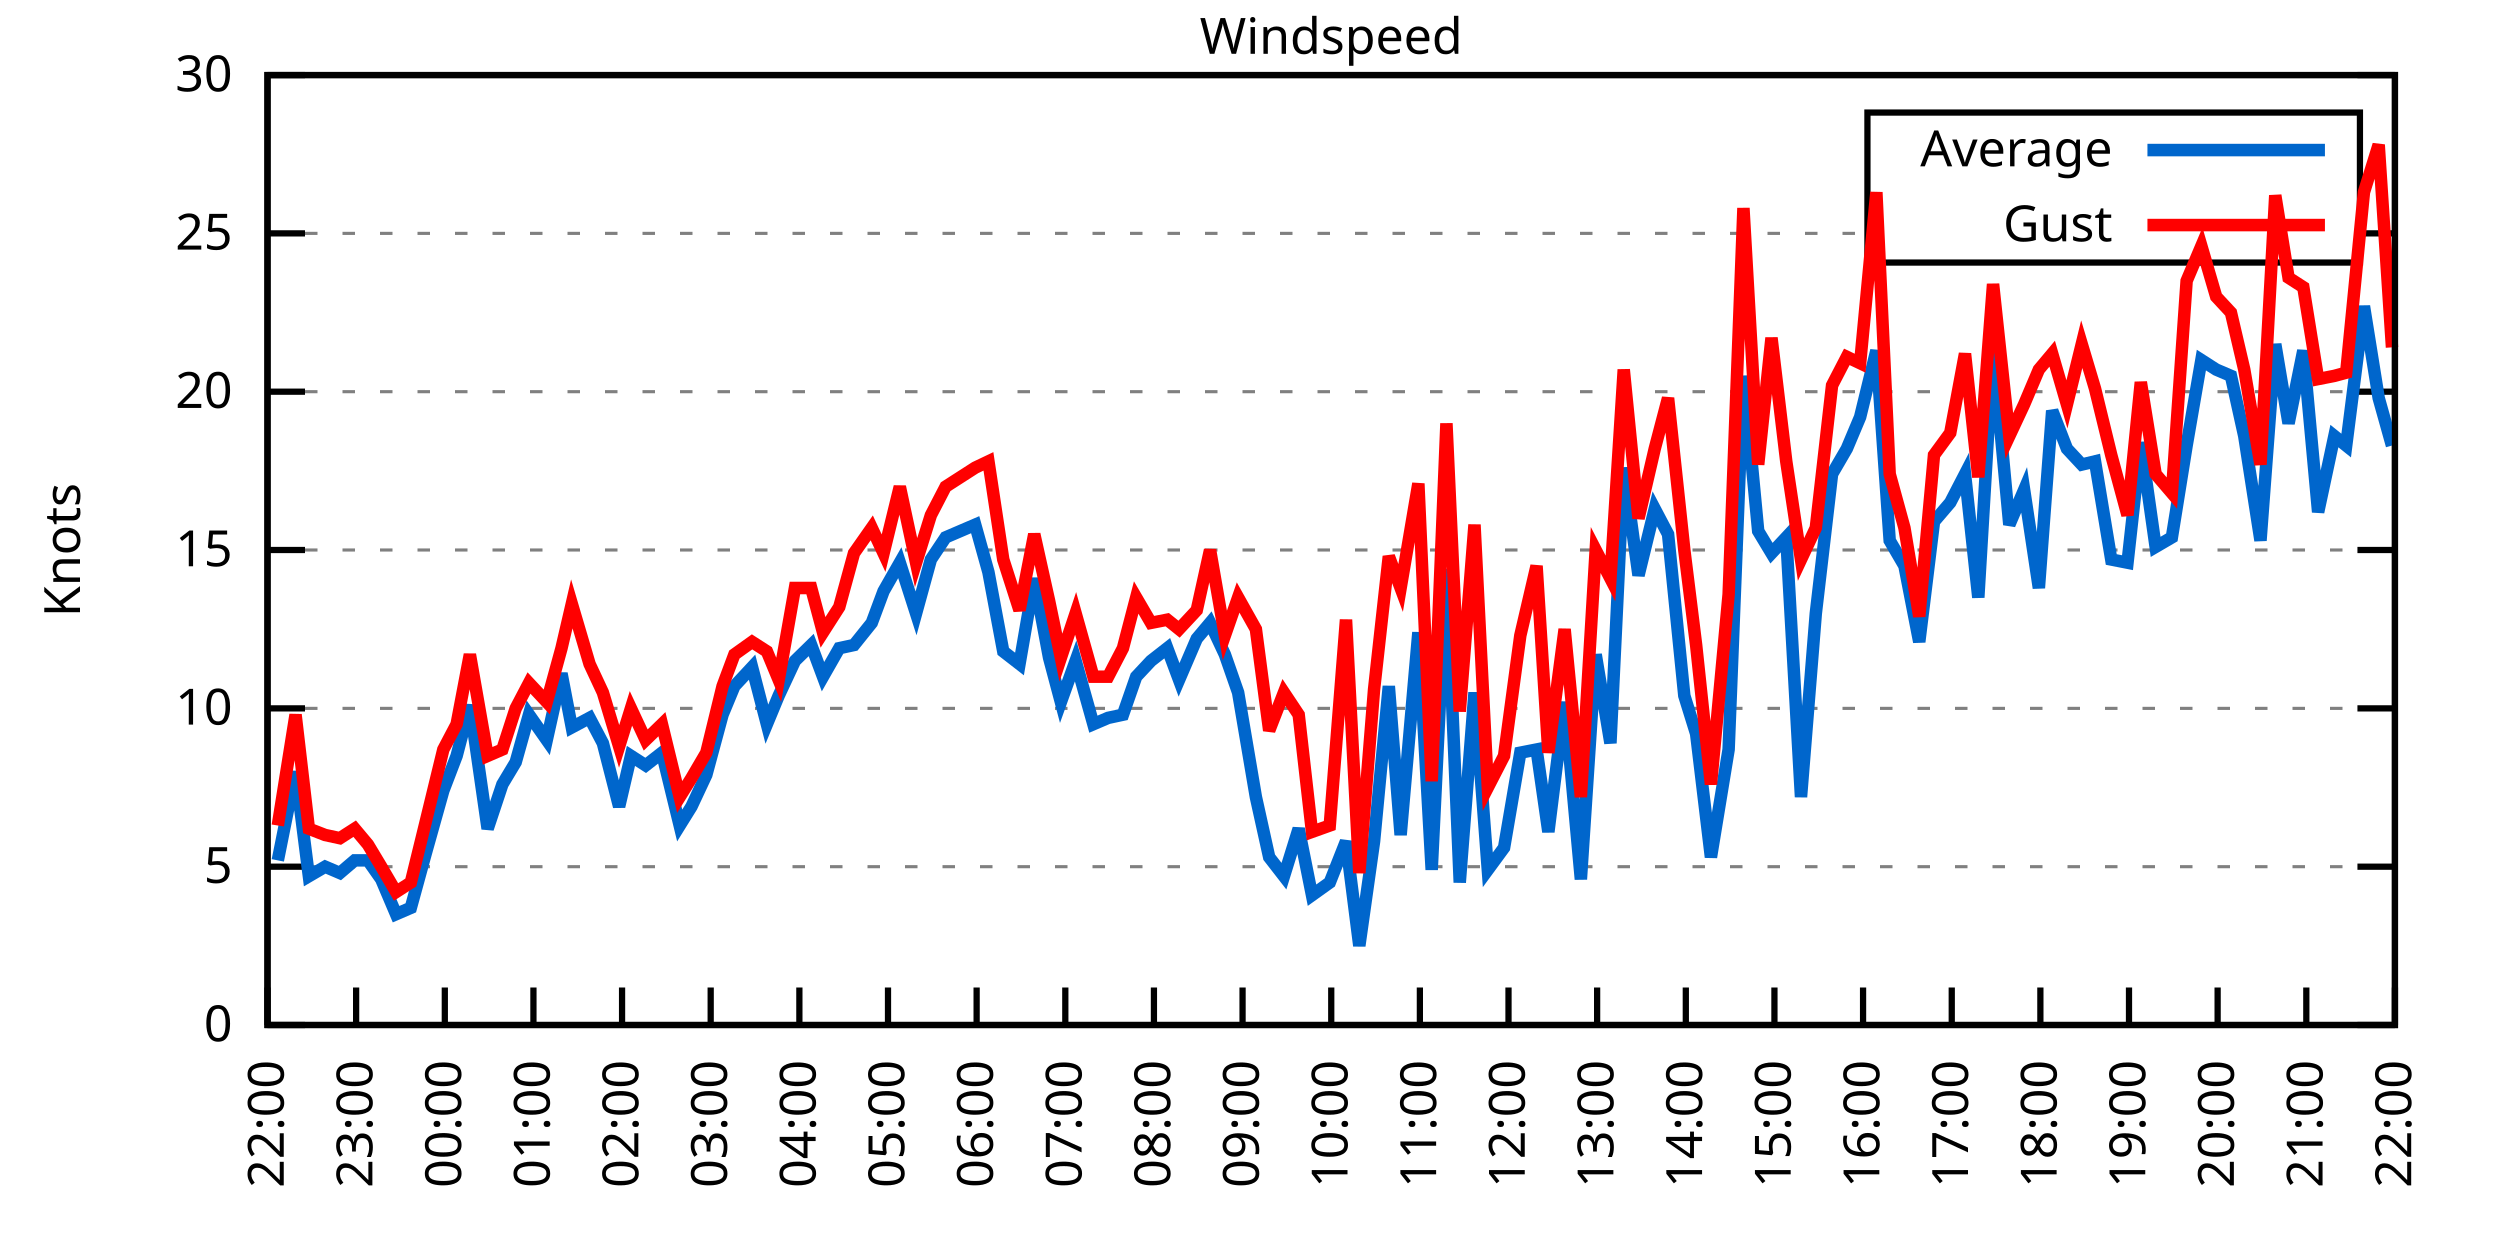
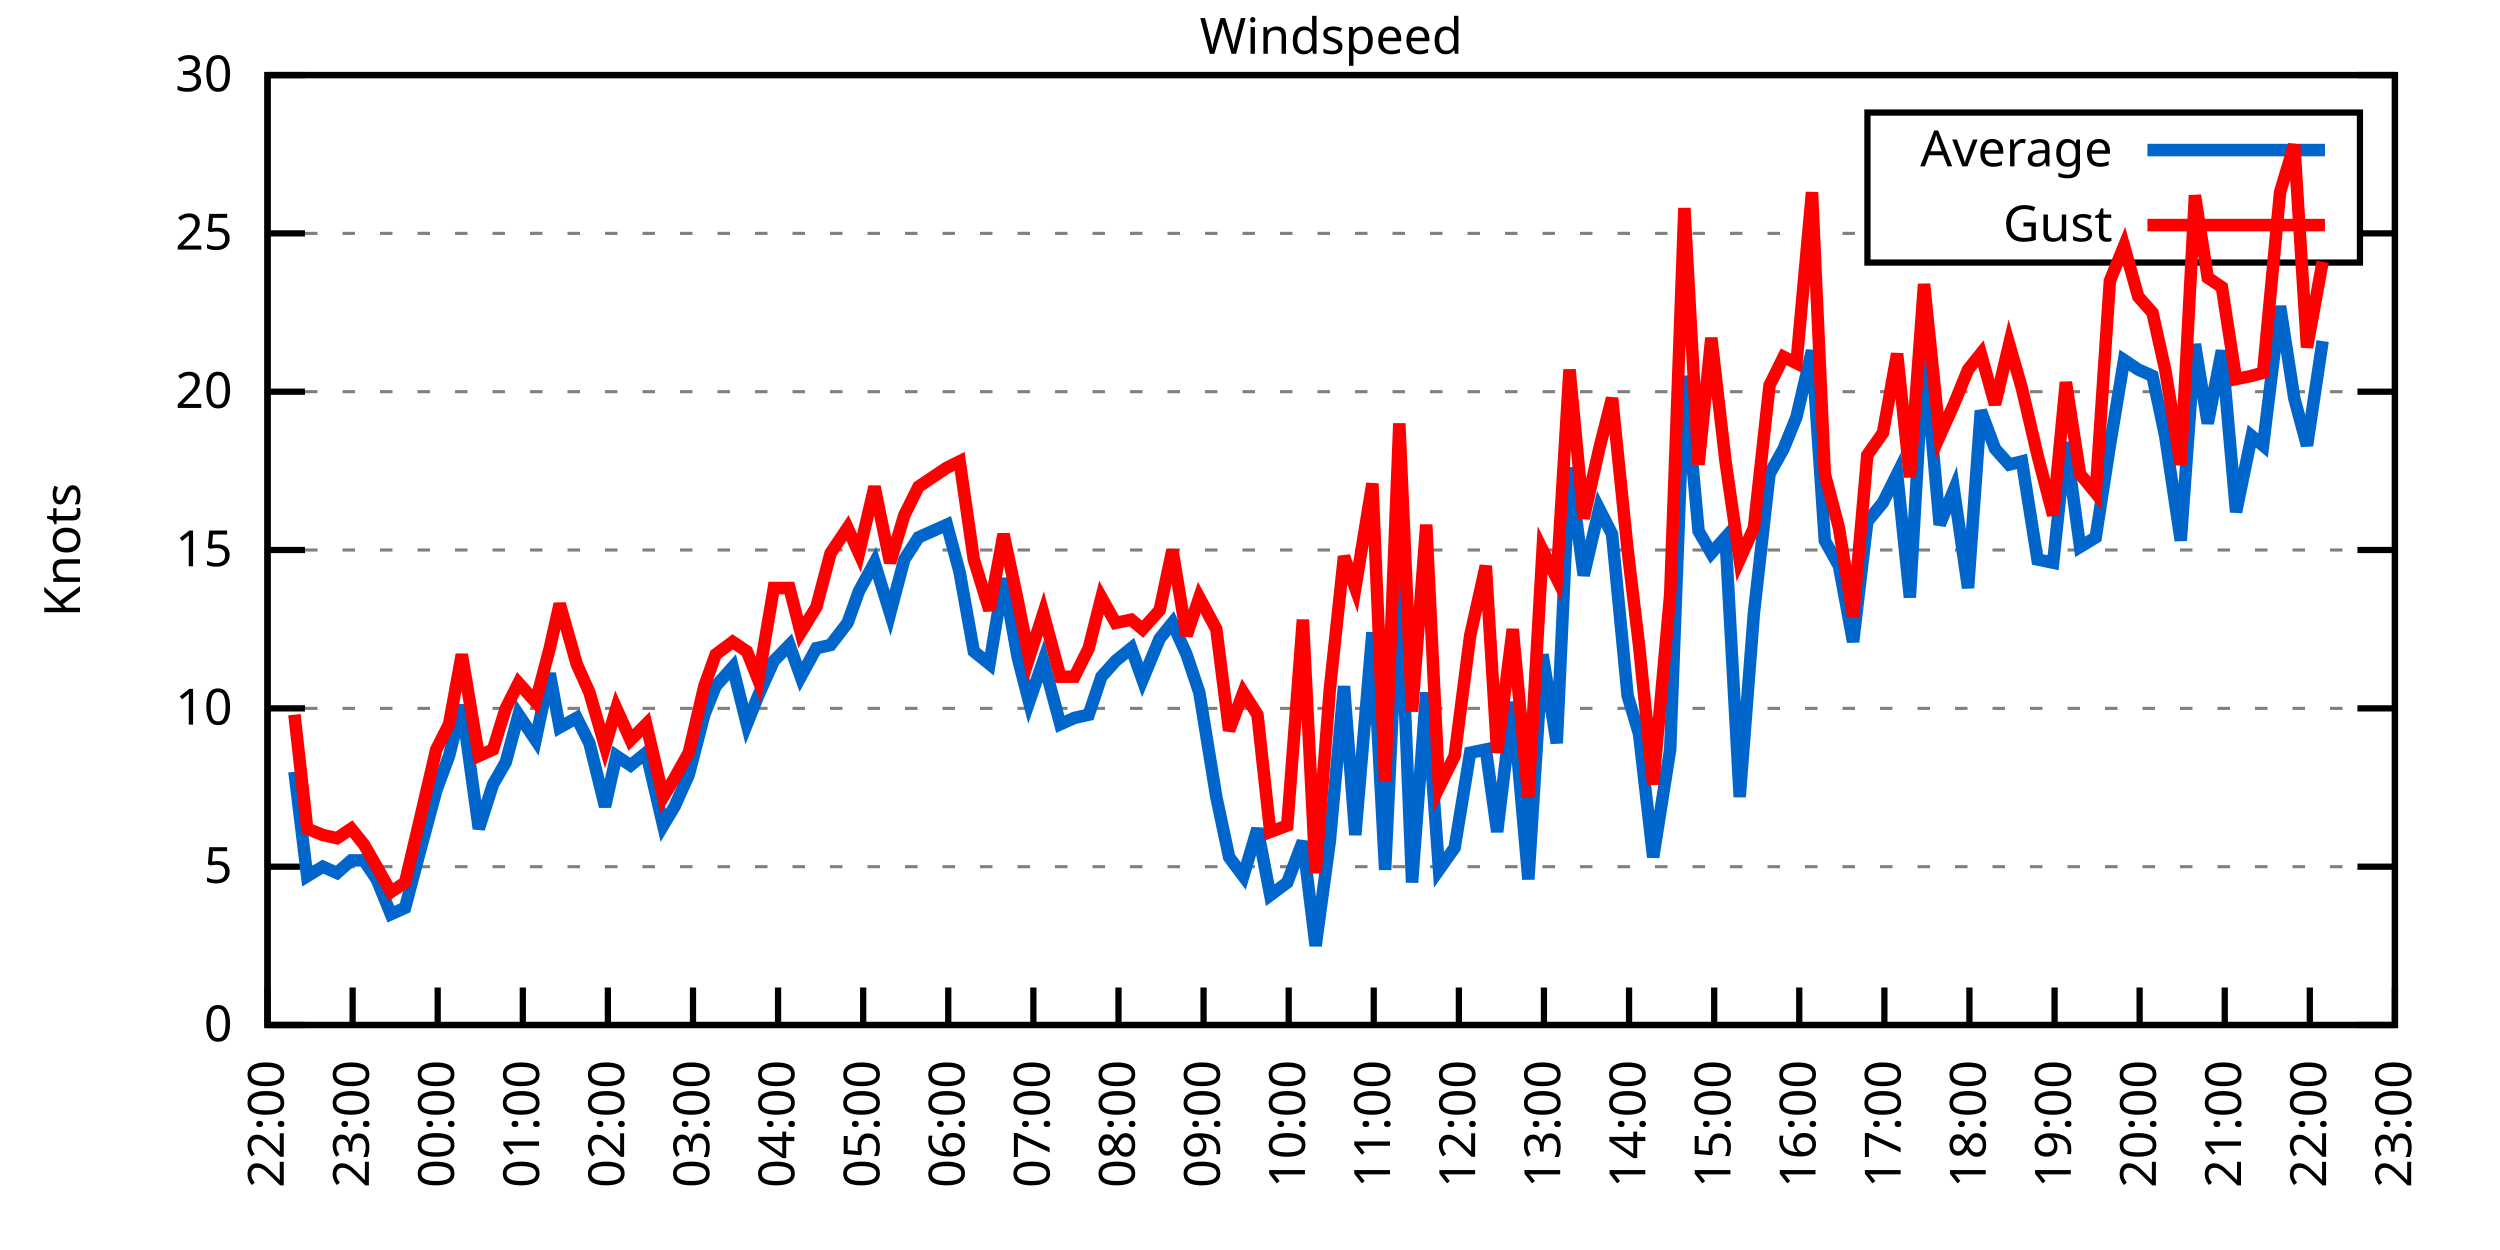
<svg xmlns="http://www.w3.org/2000/svg" xmlns:xlink="http://www.w3.org/1999/xlink" width="400" height="200" viewBox="0 0 400 200">
  <g id="gnuplot_canvas">
    <rect x="0" y="0" width="400" height="200" fill="none" />
    <defs>
      <circle id="gpDot" r="0.5" stroke-width="0.5" stroke="currentColor" />
      <path id="gpPt0" stroke-width="0.333" stroke="currentColor" d="M-1,0 h2 M0,-1 v2" />
      <path id="gpPt1" stroke-width="0.333" stroke="currentColor" d="M-1,-1 L1,1 M1,-1 L-1,1" />
      <path id="gpPt2" stroke-width="0.333" stroke="currentColor" d="M-1,0 L1,0 M0,-1 L0,1 M-1,-1 L1,1 M-1,1 L1,-1" />
      <rect id="gpPt3" stroke-width="0.333" stroke="currentColor" x="-1" y="-1" width="2" height="2" />
      <rect id="gpPt4" stroke-width="0.333" stroke="currentColor" fill="currentColor" x="-1" y="-1" width="2" height="2" />
      <circle id="gpPt5" stroke-width="0.333" stroke="currentColor" cx="0" cy="0" r="1" />
      <use xlink:href="#gpPt5" id="gpPt6" fill="currentColor" stroke="none" />
      <path id="gpPt7" stroke-width="0.333" stroke="currentColor" d="M0,-1.33 L-1.33,0.67 L1.33,0.67 z" />
      <use xlink:href="#gpPt7" id="gpPt8" fill="currentColor" stroke="none" />
      <use xlink:href="#gpPt7" id="gpPt9" stroke="currentColor" transform="rotate(180)" />
      <use xlink:href="#gpPt9" id="gpPt10" fill="currentColor" stroke="none" />
      <use xlink:href="#gpPt3" id="gpPt11" stroke="currentColor" transform="rotate(45)" />
      <use xlink:href="#gpPt11" id="gpPt12" fill="currentColor" stroke="none" />
      <path id="gpPt13" stroke-width="0.333" stroke="currentColor" d="M0,1.330 L1.265,0.411 L0.782,-1.067 L-0.782,-1.076 L-1.265,0.411 z" />
      <use xlink:href="#gpPt13" id="gpPt14" fill="currentColor" stroke="none" />
      <filter id="textbox" filterUnits="objectBoundingBox" x="0" y="0" height="1" width="1">
        <feFlood flood-color="white" flood-opacity="1" result="bgnd" />
        <feComposite in="SourceGraphic" in2="bgnd" operator="atop" />
      </filter>
      <filter id="greybox" filterUnits="objectBoundingBox" x="0" y="0" height="1" width="1">
        <feFlood flood-color="lightgrey" flood-opacity="1" result="grey" />
        <feComposite in="SourceGraphic" in2="grey" operator="atop" />
      </filter>
    </defs>
    <g fill="none" color="white" stroke="currentColor" stroke-width="1.00" stroke-linecap="butt" stroke-linejoin="miter">
</g>
    <g fill="none" color="black" stroke="currentColor" stroke-width="1.00" stroke-linecap="butt" stroke-linejoin="miter">
      <g stroke="none" shape-rendering="crispEdges">
        <polygon fill="rgb(255, 255, 255)" points="42.80,164.00 383.18,164.00 383.18,12.02 42.80,12.02 " />
      </g>
    </g>
    <g fill="none" color="black" stroke="currentColor" stroke-width="1.00" stroke-linecap="butt" stroke-linejoin="miter">
</g>
    <g fill="none" color="black" stroke="black" stroke-width="0.50" stroke-linecap="butt" stroke-linejoin="miter">
</g>
    <g fill="none" color="gray" stroke="currentColor" stroke-width="0.50" stroke-linecap="butt" stroke-linejoin="miter">
      <path stroke="gray" stroke-dasharray="2,4" class="gridline" d="M42.80,164.00 L383.19,164.00  " />
    </g>
    <g fill="none" color="gray" stroke="gray" stroke-width="1.00" stroke-linecap="butt" stroke-linejoin="miter">
</g>
    <g fill="none" color="black" stroke="currentColor" stroke-width="1.00" stroke-linecap="butt" stroke-linejoin="miter">
      <path stroke="black" d="M42.80,164.00 L48.80,164.00 M383.19,164.00 L377.19,164.00  " />
      <g transform="translate(37.20,166.60)" stroke="none" fill="black" font-family="Sans" font-size="8.00" text-anchor="end">
        <text>
          <tspan font-family="Sans"> 0</tspan>
        </text>
      </g>
    </g>
    <g fill="none" color="black" stroke="currentColor" stroke-width="1.00" stroke-linecap="butt" stroke-linejoin="miter">
</g>
    <g fill="none" color="black" stroke="black" stroke-width="0.50" stroke-linecap="butt" stroke-linejoin="miter">
</g>
    <g fill="none" color="gray" stroke="currentColor" stroke-width="0.50" stroke-linecap="butt" stroke-linejoin="miter">
      <path stroke="gray" stroke-dasharray="2,4" class="gridline" d="M42.80,138.67 L383.19,138.67  " />
    </g>
    <g fill="none" color="gray" stroke="gray" stroke-width="1.00" stroke-linecap="butt" stroke-linejoin="miter">
</g>
    <g fill="none" color="black" stroke="currentColor" stroke-width="1.00" stroke-linecap="butt" stroke-linejoin="miter">
      <path stroke="black" d="M42.80,138.67 L48.80,138.67 M383.19,138.67 L377.19,138.67  " />
      <g transform="translate(37.20,141.27)" stroke="none" fill="black" font-family="Sans" font-size="8.00" text-anchor="end">
        <text>
          <tspan font-family="Sans"> 5</tspan>
        </text>
      </g>
    </g>
    <g fill="none" color="black" stroke="currentColor" stroke-width="1.00" stroke-linecap="butt" stroke-linejoin="miter">
</g>
    <g fill="none" color="black" stroke="black" stroke-width="0.50" stroke-linecap="butt" stroke-linejoin="miter">
</g>
    <g fill="none" color="gray" stroke="currentColor" stroke-width="0.50" stroke-linecap="butt" stroke-linejoin="miter">
      <path stroke="gray" stroke-dasharray="2,4" class="gridline" d="M42.80,113.34 L383.19,113.34  " />
    </g>
    <g fill="none" color="gray" stroke="gray" stroke-width="1.00" stroke-linecap="butt" stroke-linejoin="miter">
</g>
    <g fill="none" color="black" stroke="currentColor" stroke-width="1.00" stroke-linecap="butt" stroke-linejoin="miter">
      <path stroke="black" d="M42.80,113.34 L48.80,113.34 M383.19,113.34 L377.19,113.34  " />
      <g transform="translate(37.20,115.94)" stroke="none" fill="black" font-family="Sans" font-size="8.00" text-anchor="end">
        <text>
          <tspan font-family="Sans"> 10</tspan>
        </text>
      </g>
    </g>
    <g fill="none" color="black" stroke="currentColor" stroke-width="1.00" stroke-linecap="butt" stroke-linejoin="miter">
</g>
    <g fill="none" color="black" stroke="black" stroke-width="0.50" stroke-linecap="butt" stroke-linejoin="miter">
</g>
    <g fill="none" color="gray" stroke="currentColor" stroke-width="0.50" stroke-linecap="butt" stroke-linejoin="miter">
      <path stroke="gray" stroke-dasharray="2,4" class="gridline" d="M42.80,88.00 L383.19,88.00  " />
    </g>
    <g fill="none" color="gray" stroke="gray" stroke-width="1.00" stroke-linecap="butt" stroke-linejoin="miter">
</g>
    <g fill="none" color="black" stroke="currentColor" stroke-width="1.00" stroke-linecap="butt" stroke-linejoin="miter">
      <path stroke="black" d="M42.80,88.00 L48.80,88.00 M383.19,88.00 L377.19,88.00  " />
      <g transform="translate(37.20,90.60)" stroke="none" fill="black" font-family="Sans" font-size="8.00" text-anchor="end">
        <text>
          <tspan font-family="Sans"> 15</tspan>
        </text>
      </g>
    </g>
    <g fill="none" color="black" stroke="currentColor" stroke-width="1.00" stroke-linecap="butt" stroke-linejoin="miter">
</g>
    <g fill="none" color="black" stroke="black" stroke-width="0.50" stroke-linecap="butt" stroke-linejoin="miter">
</g>
    <g fill="none" color="gray" stroke="currentColor" stroke-width="0.50" stroke-linecap="butt" stroke-linejoin="miter">
      <path stroke="gray" stroke-dasharray="2,4" class="gridline" d="M42.80,62.67 L383.19,62.67  " />
    </g>
    <g fill="none" color="gray" stroke="gray" stroke-width="1.00" stroke-linecap="butt" stroke-linejoin="miter">
</g>
    <g fill="none" color="black" stroke="currentColor" stroke-width="1.00" stroke-linecap="butt" stroke-linejoin="miter">
      <path stroke="black" d="M42.80,62.67 L48.80,62.67 M383.19,62.67 L377.19,62.67  " />
      <g transform="translate(37.20,65.27)" stroke="none" fill="black" font-family="Sans" font-size="8.00" text-anchor="end">
        <text>
          <tspan font-family="Sans"> 20</tspan>
        </text>
      </g>
    </g>
    <g fill="none" color="black" stroke="currentColor" stroke-width="1.00" stroke-linecap="butt" stroke-linejoin="miter">
</g>
    <g fill="none" color="black" stroke="black" stroke-width="0.50" stroke-linecap="butt" stroke-linejoin="miter">
</g>
    <g fill="none" color="gray" stroke="currentColor" stroke-width="0.50" stroke-linecap="butt" stroke-linejoin="miter">
      <path stroke="gray" stroke-dasharray="2,4" class="gridline" d="M42.80,37.34 L298.79,37.34 M377.59,37.34 L383.19,37.34  " />
    </g>
    <g fill="none" color="gray" stroke="gray" stroke-width="1.00" stroke-linecap="butt" stroke-linejoin="miter">
</g>
    <g fill="none" color="black" stroke="currentColor" stroke-width="1.00" stroke-linecap="butt" stroke-linejoin="miter">
      <path stroke="black" d="M42.80,37.34 L48.80,37.34 M383.19,37.34 L377.19,37.34  " />
      <g transform="translate(37.20,39.94)" stroke="none" fill="black" font-family="Sans" font-size="8.00" text-anchor="end">
        <text>
          <tspan font-family="Sans"> 25</tspan>
        </text>
      </g>
    </g>
    <g fill="none" color="black" stroke="currentColor" stroke-width="1.00" stroke-linecap="butt" stroke-linejoin="miter">
</g>
    <g fill="none" color="black" stroke="black" stroke-width="0.50" stroke-linecap="butt" stroke-linejoin="miter">
</g>
    <g fill="none" color="gray" stroke="currentColor" stroke-width="0.50" stroke-linecap="butt" stroke-linejoin="miter">
      <path stroke="gray" stroke-dasharray="2,4" class="gridline" d="M42.80,12.01 L383.19,12.01  " />
    </g>
    <g fill="none" color="gray" stroke="gray" stroke-width="1.00" stroke-linecap="butt" stroke-linejoin="miter">
</g>
    <g fill="none" color="black" stroke="currentColor" stroke-width="1.00" stroke-linecap="butt" stroke-linejoin="miter">
      <path stroke="black" d="M42.80,12.01 L48.80,12.01 M383.19,12.01 L377.19,12.01  " />
      <g transform="translate(37.20,14.61)" stroke="none" fill="black" font-family="Sans" font-size="8.00" text-anchor="end">
        <text>
          <tspan font-family="Sans"> 30</tspan>
        </text>
      </g>
    </g>
    <g fill="none" color="black" stroke="currentColor" stroke-width="1.00" stroke-linecap="butt" stroke-linejoin="miter">
      <path stroke="black" d="M42.80,164.00 L42.80,158.00  " />
      <g transform="translate(45.40,169.60) rotate(270.00)" stroke="none" fill="black" font-family="Sans" font-size="8.00" text-anchor="end">
        <text>
          <tspan font-family="Sans">22:00</tspan>
        </text>
      </g>
    </g>
    <g fill="none" color="black" stroke="currentColor" stroke-width="1.00" stroke-linecap="butt" stroke-linejoin="miter">
-       <path stroke="black" d="M56.98,164.00 L56.98,158.00  " />
-       <g transform="translate(59.58,169.60) rotate(270.00)" stroke="none" fill="black" font-family="Sans" font-size="8.00" text-anchor="end">
+       <path stroke="black" d="M56.42,164.00 L56.42,158.00  " />
+       <g transform="translate(59.02,169.60) rotate(270.00)" stroke="none" fill="black" font-family="Sans" font-size="8.00" text-anchor="end">
        <text>
          <tspan font-family="Sans">23:00</tspan>
        </text>
      </g>
    </g>
    <g fill="none" color="black" stroke="currentColor" stroke-width="1.00" stroke-linecap="butt" stroke-linejoin="miter">
-       <path stroke="black" d="M71.17,164.00 L71.17,158.00  " />
-       <g transform="translate(73.77,169.60) rotate(270.00)" stroke="none" fill="black" font-family="Sans" font-size="8.00" text-anchor="end">
+       <path stroke="black" d="M70.03,164.00 L70.03,158.00  " />
+       <g transform="translate(72.63,169.60) rotate(270.00)" stroke="none" fill="black" font-family="Sans" font-size="8.00" text-anchor="end">
        <text>
          <tspan font-family="Sans">00:00</tspan>
        </text>
      </g>
    </g>
    <g fill="none" color="black" stroke="currentColor" stroke-width="1.00" stroke-linecap="butt" stroke-linejoin="miter">
-       <path stroke="black" d="M85.35,164.00 L85.35,158.00  " />
-       <g transform="translate(87.95,169.60) rotate(270.00)" stroke="none" fill="black" font-family="Sans" font-size="8.00" text-anchor="end">
+       <path stroke="black" d="M83.65,164.00 L83.65,158.00  " />
+       <g transform="translate(86.25,169.60) rotate(270.00)" stroke="none" fill="black" font-family="Sans" font-size="8.00" text-anchor="end">
        <text>
          <tspan font-family="Sans">01:00</tspan>
        </text>
      </g>
    </g>
    <g fill="none" color="black" stroke="currentColor" stroke-width="1.00" stroke-linecap="butt" stroke-linejoin="miter">
-       <path stroke="black" d="M99.53,164.00 L99.53,158.00  " />
-       <g transform="translate(102.13,169.60) rotate(270.00)" stroke="none" fill="black" font-family="Sans" font-size="8.00" text-anchor="end">
+       <path stroke="black" d="M97.26,164.00 L97.26,158.00  " />
+       <g transform="translate(99.86,169.60) rotate(270.00)" stroke="none" fill="black" font-family="Sans" font-size="8.00" text-anchor="end">
        <text>
          <tspan font-family="Sans">02:00</tspan>
        </text>
      </g>
    </g>
    <g fill="none" color="black" stroke="currentColor" stroke-width="1.00" stroke-linecap="butt" stroke-linejoin="miter">
-       <path stroke="black" d="M113.71,164.00 L113.71,158.00  " />
-       <g transform="translate(116.31,169.60) rotate(270.00)" stroke="none" fill="black" font-family="Sans" font-size="8.00" text-anchor="end">
+       <path stroke="black" d="M110.88,164.00 L110.88,158.00  " />
+       <g transform="translate(113.48,169.60) rotate(270.00)" stroke="none" fill="black" font-family="Sans" font-size="8.00" text-anchor="end">
        <text>
          <tspan font-family="Sans">03:00</tspan>
        </text>
      </g>
    </g>
    <g fill="none" color="black" stroke="currentColor" stroke-width="1.00" stroke-linecap="butt" stroke-linejoin="miter">
-       <path stroke="black" d="M127.90,164.00 L127.90,158.00  " />
-       <g transform="translate(130.50,169.60) rotate(270.00)" stroke="none" fill="black" font-family="Sans" font-size="8.00" text-anchor="end">
+       <path stroke="black" d="M124.49,164.00 L124.49,158.00  " />
+       <g transform="translate(127.09,169.60) rotate(270.00)" stroke="none" fill="black" font-family="Sans" font-size="8.00" text-anchor="end">
        <text>
          <tspan font-family="Sans">04:00</tspan>
        </text>
      </g>
    </g>
    <g fill="none" color="black" stroke="currentColor" stroke-width="1.00" stroke-linecap="butt" stroke-linejoin="miter">
-       <path stroke="black" d="M142.08,164.00 L142.08,158.00  " />
-       <g transform="translate(144.68,169.60) rotate(270.00)" stroke="none" fill="black" font-family="Sans" font-size="8.00" text-anchor="end">
+       <path stroke="black" d="M138.11,164.00 L138.11,158.00  " />
+       <g transform="translate(140.71,169.60) rotate(270.00)" stroke="none" fill="black" font-family="Sans" font-size="8.00" text-anchor="end">
        <text>
          <tspan font-family="Sans">05:00</tspan>
        </text>
      </g>
    </g>
    <g fill="none" color="black" stroke="currentColor" stroke-width="1.00" stroke-linecap="butt" stroke-linejoin="miter">
-       <path stroke="black" d="M156.26,164.00 L156.26,158.00  " />
-       <g transform="translate(158.86,169.60) rotate(270.00)" stroke="none" fill="black" font-family="Sans" font-size="8.00" text-anchor="end">
+       <path stroke="black" d="M151.72,164.00 L151.72,158.00  " />
+       <g transform="translate(154.32,169.60) rotate(270.00)" stroke="none" fill="black" font-family="Sans" font-size="8.00" text-anchor="end">
        <text>
          <tspan font-family="Sans">06:00</tspan>
        </text>
      </g>
    </g>
    <g fill="none" color="black" stroke="currentColor" stroke-width="1.00" stroke-linecap="butt" stroke-linejoin="miter">
-       <path stroke="black" d="M170.45,164.00 L170.45,158.00  " />
-       <g transform="translate(173.05,169.60) rotate(270.00)" stroke="none" fill="black" font-family="Sans" font-size="8.00" text-anchor="end">
+       <path stroke="black" d="M165.34,164.00 L165.34,158.00  " />
+       <g transform="translate(167.94,169.60) rotate(270.00)" stroke="none" fill="black" font-family="Sans" font-size="8.00" text-anchor="end">
        <text>
          <tspan font-family="Sans">07:00</tspan>
        </text>
      </g>
    </g>
    <g fill="none" color="black" stroke="currentColor" stroke-width="1.00" stroke-linecap="butt" stroke-linejoin="miter">
-       <path stroke="black" d="M184.63,164.00 L184.63,158.00  " />
-       <g transform="translate(187.23,169.60) rotate(270.00)" stroke="none" fill="black" font-family="Sans" font-size="8.00" text-anchor="end">
+       <path stroke="black" d="M178.96,164.00 L178.96,158.00  " />
+       <g transform="translate(181.56,169.60) rotate(270.00)" stroke="none" fill="black" font-family="Sans" font-size="8.00" text-anchor="end">
        <text>
          <tspan font-family="Sans">08:00</tspan>
        </text>
      </g>
    </g>
    <g fill="none" color="black" stroke="currentColor" stroke-width="1.00" stroke-linecap="butt" stroke-linejoin="miter">
-       <path stroke="black" d="M198.81,164.00 L198.81,158.00  " />
-       <g transform="translate(201.41,169.60) rotate(270.00)" stroke="none" fill="black" font-family="Sans" font-size="8.00" text-anchor="end">
+       <path stroke="black" d="M192.57,164.00 L192.57,158.00  " />
+       <g transform="translate(195.17,169.60) rotate(270.00)" stroke="none" fill="black" font-family="Sans" font-size="8.00" text-anchor="end">
        <text>
          <tspan font-family="Sans">09:00</tspan>
        </text>
      </g>
    </g>
    <g fill="none" color="black" stroke="currentColor" stroke-width="1.00" stroke-linecap="butt" stroke-linejoin="miter">
-       <path stroke="black" d="M213.00,164.00 L213.00,158.00  " />
-       <g transform="translate(215.60,169.60) rotate(270.00)" stroke="none" fill="black" font-family="Sans" font-size="8.00" text-anchor="end">
+       <path stroke="black" d="M206.19,164.00 L206.19,158.00  " />
+       <g transform="translate(208.79,169.60) rotate(270.00)" stroke="none" fill="black" font-family="Sans" font-size="8.00" text-anchor="end">
        <text>
          <tspan font-family="Sans">10:00</tspan>
        </text>
      </g>
    </g>
    <g fill="none" color="black" stroke="currentColor" stroke-width="1.00" stroke-linecap="butt" stroke-linejoin="miter">
-       <path stroke="black" d="M227.18,164.00 L227.18,158.00  " />
-       <g transform="translate(229.78,169.60) rotate(270.00)" stroke="none" fill="black" font-family="Sans" font-size="8.00" text-anchor="end">
+       <path stroke="black" d="M219.80,164.00 L219.80,158.00  " />
+       <g transform="translate(222.40,169.60) rotate(270.00)" stroke="none" fill="black" font-family="Sans" font-size="8.00" text-anchor="end">
        <text>
          <tspan font-family="Sans">11:00</tspan>
        </text>
      </g>
    </g>
    <g fill="none" color="black" stroke="currentColor" stroke-width="1.00" stroke-linecap="butt" stroke-linejoin="miter">
-       <path stroke="black" d="M241.36,164.00 L241.36,158.00  " />
-       <g transform="translate(243.96,169.60) rotate(270.00)" stroke="none" fill="black" font-family="Sans" font-size="8.00" text-anchor="end">
+       <path stroke="black" d="M233.42,164.00 L233.42,158.00  " />
+       <g transform="translate(236.02,169.60) rotate(270.00)" stroke="none" fill="black" font-family="Sans" font-size="8.00" text-anchor="end">
        <text>
          <tspan font-family="Sans">12:00</tspan>
        </text>
      </g>
    </g>
    <g fill="none" color="black" stroke="currentColor" stroke-width="1.00" stroke-linecap="butt" stroke-linejoin="miter">
-       <path stroke="black" d="M255.54,164.00 L255.54,158.00  " />
-       <g transform="translate(258.14,169.60) rotate(270.00)" stroke="none" fill="black" font-family="Sans" font-size="8.00" text-anchor="end">
+       <path stroke="black" d="M247.03,164.00 L247.03,158.00  " />
+       <g transform="translate(249.63,169.60) rotate(270.00)" stroke="none" fill="black" font-family="Sans" font-size="8.00" text-anchor="end">
        <text>
          <tspan font-family="Sans">13:00</tspan>
        </text>
      </g>
    </g>
    <g fill="none" color="black" stroke="currentColor" stroke-width="1.00" stroke-linecap="butt" stroke-linejoin="miter">
-       <path stroke="black" d="M269.73,164.00 L269.73,158.00  " />
-       <g transform="translate(272.33,169.60) rotate(270.00)" stroke="none" fill="black" font-family="Sans" font-size="8.00" text-anchor="end">
+       <path stroke="black" d="M260.65,164.00 L260.65,158.00  " />
+       <g transform="translate(263.25,169.60) rotate(270.00)" stroke="none" fill="black" font-family="Sans" font-size="8.00" text-anchor="end">
        <text>
          <tspan font-family="Sans">14:00</tspan>
        </text>
      </g>
    </g>
    <g fill="none" color="black" stroke="currentColor" stroke-width="1.00" stroke-linecap="butt" stroke-linejoin="miter">
-       <path stroke="black" d="M283.91,164.00 L283.91,158.00  " />
-       <g transform="translate(286.51,169.60) rotate(270.00)" stroke="none" fill="black" font-family="Sans" font-size="8.00" text-anchor="end">
+       <path stroke="black" d="M274.27,164.00 L274.27,158.00  " />
+       <g transform="translate(276.87,169.60) rotate(270.00)" stroke="none" fill="black" font-family="Sans" font-size="8.00" text-anchor="end">
        <text>
          <tspan font-family="Sans">15:00</tspan>
        </text>
      </g>
    </g>
    <g fill="none" color="black" stroke="currentColor" stroke-width="1.00" stroke-linecap="butt" stroke-linejoin="miter">
-       <path stroke="black" d="M298.09,164.00 L298.09,158.00  " />
-       <g transform="translate(300.69,169.60) rotate(270.00)" stroke="none" fill="black" font-family="Sans" font-size="8.00" text-anchor="end">
+       <path stroke="black" d="M287.88,164.00 L287.88,158.00  " />
+       <g transform="translate(290.48,169.60) rotate(270.00)" stroke="none" fill="black" font-family="Sans" font-size="8.00" text-anchor="end">
        <text>
          <tspan font-family="Sans">16:00</tspan>
        </text>
      </g>
    </g>
    <g fill="none" color="black" stroke="currentColor" stroke-width="1.00" stroke-linecap="butt" stroke-linejoin="miter">
-       <path stroke="black" d="M312.28,164.00 L312.28,158.00  " />
-       <g transform="translate(314.88,169.60) rotate(270.00)" stroke="none" fill="black" font-family="Sans" font-size="8.00" text-anchor="end">
+       <path stroke="black" d="M301.50,164.00 L301.50,158.00  " />
+       <g transform="translate(304.10,169.60) rotate(270.00)" stroke="none" fill="black" font-family="Sans" font-size="8.00" text-anchor="end">
        <text>
          <tspan font-family="Sans">17:00</tspan>
        </text>
      </g>
    </g>
    <g fill="none" color="black" stroke="currentColor" stroke-width="1.00" stroke-linecap="butt" stroke-linejoin="miter">
-       <path stroke="black" d="M326.46,164.00 L326.46,158.00  " />
-       <g transform="translate(329.06,169.60) rotate(270.00)" stroke="none" fill="black" font-family="Sans" font-size="8.00" text-anchor="end">
+       <path stroke="black" d="M315.11,164.00 L315.11,158.00  " />
+       <g transform="translate(317.71,169.60) rotate(270.00)" stroke="none" fill="black" font-family="Sans" font-size="8.00" text-anchor="end">
        <text>
          <tspan font-family="Sans">18:00</tspan>
        </text>
      </g>
    </g>
    <g fill="none" color="black" stroke="currentColor" stroke-width="1.00" stroke-linecap="butt" stroke-linejoin="miter">
-       <path stroke="black" d="M340.64,164.00 L340.64,158.00  " />
-       <g transform="translate(343.24,169.60) rotate(270.00)" stroke="none" fill="black" font-family="Sans" font-size="8.00" text-anchor="end">
+       <path stroke="black" d="M328.73,164.00 L328.73,158.00  " />
+       <g transform="translate(331.33,169.60) rotate(270.00)" stroke="none" fill="black" font-family="Sans" font-size="8.00" text-anchor="end">
        <text>
          <tspan font-family="Sans">19:00</tspan>
        </text>
      </g>
    </g>
    <g fill="none" color="black" stroke="currentColor" stroke-width="1.00" stroke-linecap="butt" stroke-linejoin="miter">
-       <path stroke="black" d="M354.82,164.00 L354.82,158.00  " />
-       <g transform="translate(357.42,169.60) rotate(270.00)" stroke="none" fill="black" font-family="Sans" font-size="8.00" text-anchor="end">
+       <path stroke="black" d="M342.34,164.00 L342.34,158.00  " />
+       <g transform="translate(344.94,169.60) rotate(270.00)" stroke="none" fill="black" font-family="Sans" font-size="8.00" text-anchor="end">
        <text>
          <tspan font-family="Sans">20:00</tspan>
        </text>
      </g>
    </g>
    <g fill="none" color="black" stroke="currentColor" stroke-width="1.00" stroke-linecap="butt" stroke-linejoin="miter">
-       <path stroke="black" d="M369.01,164.00 L369.01,158.00  " />
-       <g transform="translate(371.61,169.60) rotate(270.00)" stroke="none" fill="black" font-family="Sans" font-size="8.00" text-anchor="end">
+       <path stroke="black" d="M355.96,164.00 L355.96,158.00  " />
+       <g transform="translate(358.56,169.60) rotate(270.00)" stroke="none" fill="black" font-family="Sans" font-size="8.00" text-anchor="end">
        <text>
          <tspan font-family="Sans">21:00</tspan>
+         </text>
+       </g>
+     </g>
+     <g fill="none" color="black" stroke="currentColor" stroke-width="1.00" stroke-linecap="butt" stroke-linejoin="miter">
+       <path stroke="black" d="M369.57,164.00 L369.57,158.00  " />
+       <g transform="translate(372.17,169.60) rotate(270.00)" stroke="none" fill="black" font-family="Sans" font-size="8.00" text-anchor="end">
+         <text>
+           <tspan font-family="Sans">22:00</tspan>
        </text>
      </g>
    </g>
    <g fill="none" color="black" stroke="currentColor" stroke-width="1.00" stroke-linecap="butt" stroke-linejoin="miter">
      <path stroke="black" d="M383.19,164.00 L383.19,158.00  " />
      <g transform="translate(385.79,169.60) rotate(270.00)" stroke="none" fill="black" font-family="Sans" font-size="8.00" text-anchor="end">
        <text>
-           <tspan font-family="Sans">22:00</tspan>
+           <tspan font-family="Sans">23:00</tspan>
        </text>
      </g>
    </g>
    <g fill="none" color="black" stroke="currentColor" stroke-width="1.00" stroke-linecap="butt" stroke-linejoin="miter">
</g>
    <g fill="none" color="black" stroke="currentColor" stroke-width="1.00" stroke-linecap="butt" stroke-linejoin="miter">
      <path stroke="black" d="M42.80,12.01 L42.80,164.00 L383.19,164.00 L383.19,12.01 L42.80,12.01 Z  " />
    </g>
    <g fill="none" color="black" stroke="currentColor" stroke-width="1.00" stroke-linecap="butt" stroke-linejoin="miter">
</g>
    <g fill="none" color="black" stroke="currentColor" stroke-width="1.00" stroke-linecap="butt" stroke-linejoin="miter">
      <path stroke="black" d="M298.79,42.01 L298.79,18.01 L377.59,18.01 L377.59,42.01 L298.79,42.01 Z  " />
    </g>
    <g id="Windspeed_plot_1">
      <g fill="none" color="white" stroke="black" stroke-width="2.00" stroke-linecap="butt" stroke-linejoin="miter">
</g>
      <g fill="none" color="black" stroke="currentColor" stroke-width="2.00" stroke-linecap="butt" stroke-linejoin="miter">
        <g transform="translate(337.99,26.61)" stroke="none" fill="black" font-family="Sans" font-size="8.00" text-anchor="end">
          <text>
            <tspan font-family="Sans">Average</tspan>
          </text>
        </g>
      </g>
      <g fill="none" color="black" stroke="currentColor" stroke-width="2.00" stroke-linecap="butt" stroke-linejoin="miter">
-         <path stroke="rgb(  0, 102, 204)" d="M343.59,24.01 L371.99,24.01 M44.45,137.66 L47.29,123.47 L49.42,140.19 L52.02,138.67 L54.38,139.68 L56.75,137.66   L58.87,137.66 L61.00,140.69 L63.37,146.27 L65.73,145.25 L68.09,136.64 L70.93,126.51 L73.06,120.94 L75.18,112.83   L78.02,132.59 L80.38,125.50 L82.51,121.95 L84.64,114.35 L87.48,118.40 L89.84,107.76 L91.49,116.38 L94.33,114.86   L96.46,118.91 L99.06,129.04 L100.95,120.94 L103.31,122.46 L105.91,120.43 L108.75,132.08 L110.64,129.04 L113.01,123.98   L115.61,114.35 L117.50,109.79 L120.33,106.75 L122.70,115.87 L124.59,111.31 L127.19,105.74 L129.79,103.20 L131.68,108.27   L134.28,103.71 L136.64,103.20 L139.48,99.66 L141.37,94.59 L143.97,90.03 L146.57,98.14 L148.94,89.52 L151.30,85.98   L156.03,83.95 L158.15,91.55 L160.52,104.22 L163.12,106.24 L165.48,92.56 L167.85,105.23 L169.74,112.32 L172.10,105.74   L174.94,115.87 L177.30,114.86 L179.67,114.35 L181.79,108.27 L184.16,105.74 L186.76,103.71 L188.65,108.78 L191.48,102.19   L193.61,99.66 L195.98,104.72 L198.10,110.80 L200.94,127.52 L203.07,137.15 L205.43,140.19 L207.79,132.59 L209.92,143.23   L212.76,141.20 L215.36,134.62 L217.49,151.33 L219.85,134.62 L222.21,109.79 L224.10,133.60 L226.94,101.18 L229.07,139.17   L231.43,91.04 L233.56,141.20 L235.92,110.80 L238.05,139.17 L240.65,135.63 L243.25,120.43 L245.85,119.92 L247.74,133.10   L250.34,112.32 L252.94,140.69 L255.31,104.72 L257.67,118.91 L259.80,74.83 L262.16,92.06 L264.76,81.42 L266.89,85.47   L269.49,111.31 L271.38,117.39 L273.75,137.15 L276.58,119.92 L278.95,60.14 L281.31,84.97 L283.44,88.51 L285.80,85.98   L288.16,127.52 L290.53,98.14 L293.13,75.85 L295.49,71.79 L297.62,66.73 L300.22,56.09 L302.35,86.49 L304.71,90.54   L307.08,102.70 L309.44,83.45 L312.04,80.41 L314.40,75.85 L316.53,95.60 L318.89,56.09 L321.49,83.95 L323.86,78.38   L326.22,94.08 L328.35,65.71 L330.71,71.79 L333.08,74.33 L335.20,73.82 L337.80,89.52 L340.40,90.03 L342.53,70.78   L344.90,87.50 L347.50,85.98 L349.86,71.29 L352.22,57.61 L354.59,59.13 L356.95,60.14 L359.08,69.77 L361.68,86.49   L364.04,55.07 L366.17,67.74 L368.53,56.09 L370.90,81.93 L373.50,69.77 L375.39,71.29 L378.23,48.99 L380.59,63.69   L382.72,71.29  " />
+         <path stroke="rgb(  0, 102, 204)" d="M343.59,24.01 L371.99,24.01 M47.11,123.47 L49.15,140.19 L51.65,138.67 L53.92,139.68 L56.19,137.66 L58.23,137.66   L60.27,140.69 L62.54,146.27 L64.81,145.25 L67.08,136.64 L69.80,126.51 L71.85,120.94 L73.89,112.83 L76.61,132.59   L78.88,125.50 L80.92,121.95 L82.97,114.35 L85.69,118.40 L87.96,107.76 L89.55,116.38 L92.27,114.86 L94.31,118.91   L96.81,129.04 L98.62,120.94 L100.89,122.46 L103.39,120.43 L106.11,132.08 L107.93,129.04 L110.20,123.98 L112.69,114.35   L114.51,109.79 L117.23,106.75 L119.50,115.87 L121.32,111.31 L123.81,105.74 L126.31,103.20 L128.12,108.27 L130.62,103.71   L132.89,103.20 L135.61,99.66 L137.43,94.59 L139.92,90.03 L142.42,98.14 L144.69,89.52 L146.96,85.98 L151.50,83.95   L153.54,91.55 L155.81,104.22 L158.31,106.24 L160.57,92.56 L162.84,105.23 L164.66,112.32 L166.93,105.74 L169.65,115.87   L171.92,114.86 L174.19,114.35 L176.23,108.27 L178.50,105.74 L181.00,103.71 L182.81,108.78 L185.54,102.19 L187.58,99.66   L189.85,104.72 L191.89,110.80 L194.61,127.52 L196.66,137.15 L198.93,140.19 L201.19,132.59 L203.24,143.23 L205.96,141.20   L208.46,134.62 L210.50,151.33 L212.77,134.62 L215.04,109.79 L216.85,133.60 L219.58,101.18 L221.62,139.17 L223.89,91.04   L225.93,141.20 L228.20,110.80 L230.24,139.17 L232.74,135.63 L235.23,120.43 L237.73,119.92 L239.55,133.10 L242.04,112.32   L244.54,140.69 L246.81,104.72 L249.08,118.91 L251.12,74.83 L253.39,92.06 L255.88,81.42 L257.93,85.47 L260.42,111.31   L262.24,117.39 L264.51,137.15 L267.23,119.92 L269.50,60.14 L271.77,84.97 L273.81,88.51 L276.08,85.98 L278.35,127.52   L280.62,98.14 L283.12,75.85 L285.38,71.79 L287.43,66.73 L289.92,56.09 L291.97,86.49 L294.23,90.54 L296.50,102.70   L298.77,83.45 L301.27,80.41 L303.54,75.85 L305.58,95.60 L307.85,56.09 L310.35,83.95 L312.62,78.38 L314.89,94.08   L316.93,65.71 L319.20,71.79 L321.47,74.33 L323.51,73.82 L326.00,89.52 L328.50,90.03 L330.54,70.78 L332.81,87.50   L335.31,85.98 L337.58,71.29 L339.85,57.61 L342.12,59.13 L344.39,60.14 L346.43,69.77 L348.92,86.49 L351.19,55.07   L353.24,67.74 L355.50,56.09 L357.77,81.93 L360.27,69.77 L362.09,71.29 L364.81,48.99 L367.08,63.69 L369.12,71.29   L371.62,54.57  " />
      </g>
    </g>
    <g id="Windspeed_plot_2">
      <g fill="none" color="black" stroke="currentColor" stroke-width="2.00" stroke-linecap="butt" stroke-linejoin="miter">
        <g transform="translate(337.99,38.61)" stroke="none" fill="black" font-family="Sans" font-size="8.00" text-anchor="end">
          <text>
            <tspan font-family="Sans">Gust</tspan>
          </text>
        </g>
      </g>
      <g fill="none" color="black" stroke="currentColor" stroke-width="2.00" stroke-linecap="butt" stroke-linejoin="miter">
-         <path stroke="rgb(255,   0,   0)" d="M343.59,36.01 L371.99,36.01 M44.45,132.08 L47.29,114.35 L49.42,132.59 L52.02,133.60 L54.38,134.11 L56.75,132.59   L58.87,135.12 L61.00,138.67 L63.37,142.72 L65.73,141.20 L68.09,131.58 L70.93,119.92 L73.06,115.87 L75.18,104.72   L78.02,120.94 L80.38,119.92 L82.51,113.34 L84.64,109.28 L87.48,112.32 L89.84,103.71 L91.49,96.62 L94.33,106.24   L96.46,110.80 L99.06,119.42 L100.95,113.34 L103.31,118.40 L105.91,115.87 L108.75,127.52 L110.64,124.48 L113.01,120.43   L115.61,109.79 L117.50,104.72 L120.33,102.70 L122.70,104.22 L124.59,108.78 L127.19,94.08 L129.79,94.08 L131.68,101.18   L134.28,97.12 L136.64,88.51 L139.48,84.46 L141.37,88.51 L143.97,77.87 L146.57,90.03 L148.94,82.43 L151.30,77.87   L156.03,74.83 L158.15,73.82 L160.52,89.52 L163.12,97.63 L165.48,85.47 L167.85,96.11 L169.74,105.23 L172.10,98.14   L174.94,108.27 L177.30,108.27 L179.67,103.71 L181.79,95.60 L184.16,99.66 L186.76,99.15 L188.65,100.67 L191.48,97.63   L193.61,88.00 L195.98,101.68 L198.10,95.60 L200.94,100.67 L203.07,116.88 L205.43,110.80 L207.79,114.35 L209.92,133.10   L212.76,132.08 L215.36,99.15 L217.49,139.68 L219.85,110.30 L222.21,89.02 L224.10,94.08 L226.94,77.37 L229.07,124.99   L231.43,67.74 L233.56,113.84 L235.92,83.95 L238.05,126.00 L240.65,120.94 L243.25,101.68 L245.85,90.54 L247.74,120.43   L250.34,100.67 L252.94,127.52 L255.31,88.00 L257.67,92.56 L259.80,59.13 L262.16,82.94 L264.76,71.79 L266.89,63.69   L269.49,88.00 L271.38,103.20 L273.75,125.50 L276.58,95.10 L278.95,33.29 L281.31,74.33 L283.44,54.06 L285.80,73.82   L288.16,89.52 L290.53,84.46 L293.13,61.66 L295.49,57.10 L297.62,58.11 L300.22,30.76 L302.35,75.85 L304.71,84.46   L307.08,98.64 L309.44,72.81 L312.04,69.26 L314.40,56.59 L316.53,76.35 L318.89,45.45 L321.49,69.77 L323.86,64.70   L326.22,59.13 L328.35,56.59 L330.71,64.70 L333.08,55.07 L335.20,62.17 L337.80,72.81 L340.40,82.43 L342.53,61.15   L344.90,75.85 L347.50,78.89 L349.86,44.94 L352.22,39.37 L354.59,47.47 L356.95,50.01 L359.08,59.13 L361.68,74.33   L364.04,31.26 L366.17,44.43 L368.53,45.95 L370.90,60.65 L373.50,60.14 L375.39,59.63 L378.23,30.76 L380.59,23.16   L382.72,55.58  " />
+         <path stroke="rgb(255,   0,   0)" d="M343.59,36.01 L371.99,36.01 M47.11,114.35 L49.15,132.59 L51.65,133.60 L53.92,134.11 L56.19,132.59 L58.23,135.12   L60.27,138.67 L62.54,142.72 L64.81,141.20 L67.08,131.58 L69.80,119.92 L71.85,115.87 L73.89,104.72 L76.61,120.94   L78.88,119.92 L80.92,113.34 L82.97,109.28 L85.69,112.32 L87.96,103.71 L89.55,96.62 L92.27,106.24 L94.31,110.80   L96.81,119.42 L98.62,113.34 L100.89,118.40 L103.39,115.87 L106.11,127.52 L107.93,124.48 L110.20,120.43 L112.69,109.79   L114.51,104.72 L117.23,102.70 L119.50,104.22 L121.32,108.78 L123.81,94.08 L126.31,94.08 L128.12,101.18 L130.62,97.12   L132.89,88.51 L135.61,84.46 L137.43,88.51 L139.92,77.87 L142.42,90.03 L144.69,82.43 L146.96,77.87 L151.50,74.83   L153.54,73.82 L155.81,89.52 L158.31,97.63 L160.57,85.47 L162.84,96.11 L164.66,105.23 L166.93,98.14 L169.65,108.27   L171.92,108.27 L174.19,103.71 L176.23,95.60 L178.50,99.66 L181.00,99.15 L182.81,100.67 L185.54,97.63 L187.58,88.00   L189.85,101.68 L191.89,95.60 L194.61,100.67 L196.66,116.88 L198.93,110.80 L201.19,114.35 L203.24,133.10 L205.96,132.08   L208.46,99.15 L210.50,139.68 L212.77,110.30 L215.04,89.02 L216.85,94.08 L219.58,77.37 L221.62,124.99 L223.89,67.74   L225.93,113.84 L228.20,83.95 L230.24,126.00 L232.74,120.94 L235.23,101.68 L237.73,90.54 L239.55,120.43 L242.04,100.67   L244.54,127.52 L246.81,88.00 L249.08,92.56 L251.12,59.13 L253.39,82.94 L255.88,71.79 L257.93,63.69 L260.42,88.00   L262.24,103.20 L264.51,125.50 L267.23,95.10 L269.50,33.29 L271.77,74.33 L273.81,54.06 L276.08,73.82 L278.35,89.52   L280.62,84.46 L283.12,61.66 L285.38,57.10 L287.43,58.11 L289.92,30.76 L291.97,75.85 L294.23,84.46 L296.50,98.64   L298.77,72.81 L301.27,69.26 L303.54,56.59 L305.58,76.35 L307.85,45.45 L310.35,69.77 L312.62,64.70 L314.89,59.13   L316.93,56.59 L319.20,64.70 L321.47,55.07 L323.51,62.17 L326.00,72.81 L328.50,82.43 L330.54,61.15 L332.81,75.85   L335.31,78.89 L337.58,44.94 L339.85,39.37 L342.12,47.47 L344.39,50.01 L346.43,59.13 L348.92,74.33 L351.19,31.26   L353.24,44.43 L355.50,45.95 L357.77,60.65 L360.27,60.14 L362.09,59.63 L364.81,30.76 L367.08,23.16 L369.12,55.58   L371.62,41.90  " />
      </g>
    </g>
    <g fill="none" color="black" stroke="currentColor" stroke-width="2.00" stroke-linecap="butt" stroke-linejoin="miter">
</g>
    <g fill="none" color="black" stroke="black" stroke-width="1.00" stroke-linecap="butt" stroke-linejoin="miter">
</g>
    <g fill="none" color="black" stroke="currentColor" stroke-width="1.00" stroke-linecap="butt" stroke-linejoin="miter">
      <path stroke="black" d="M42.80,12.01 L42.80,164.00 L383.19,164.00 L383.19,12.01 L42.80,12.01 Z  " />
      <g transform="translate(12.80,88.01) rotate(270.00)" stroke="none" fill="black" font-family="Sans" font-size="8.00" text-anchor="middle">
        <text>
          <tspan font-family="Sans">Knots</tspan>
        </text>
      </g>
    </g>
    <g fill="none" color="black" stroke="currentColor" stroke-width="1.00" stroke-linecap="butt" stroke-linejoin="miter">
</g>
    <g fill="none" color="black" stroke="currentColor" stroke-width="1.00" stroke-linecap="butt" stroke-linejoin="miter">
      <g transform="translate(212.99,8.61)" stroke="none" fill="black" font-family="Sans" font-size="8.00" text-anchor="middle">
        <text>
          <tspan font-family="Sans">Windspeed</tspan>
        </text>
      </g>
    </g>
    <g fill="none" color="black" stroke="currentColor" stroke-width="1.00" stroke-linecap="butt" stroke-linejoin="miter">
</g>
  </g>
</svg>
